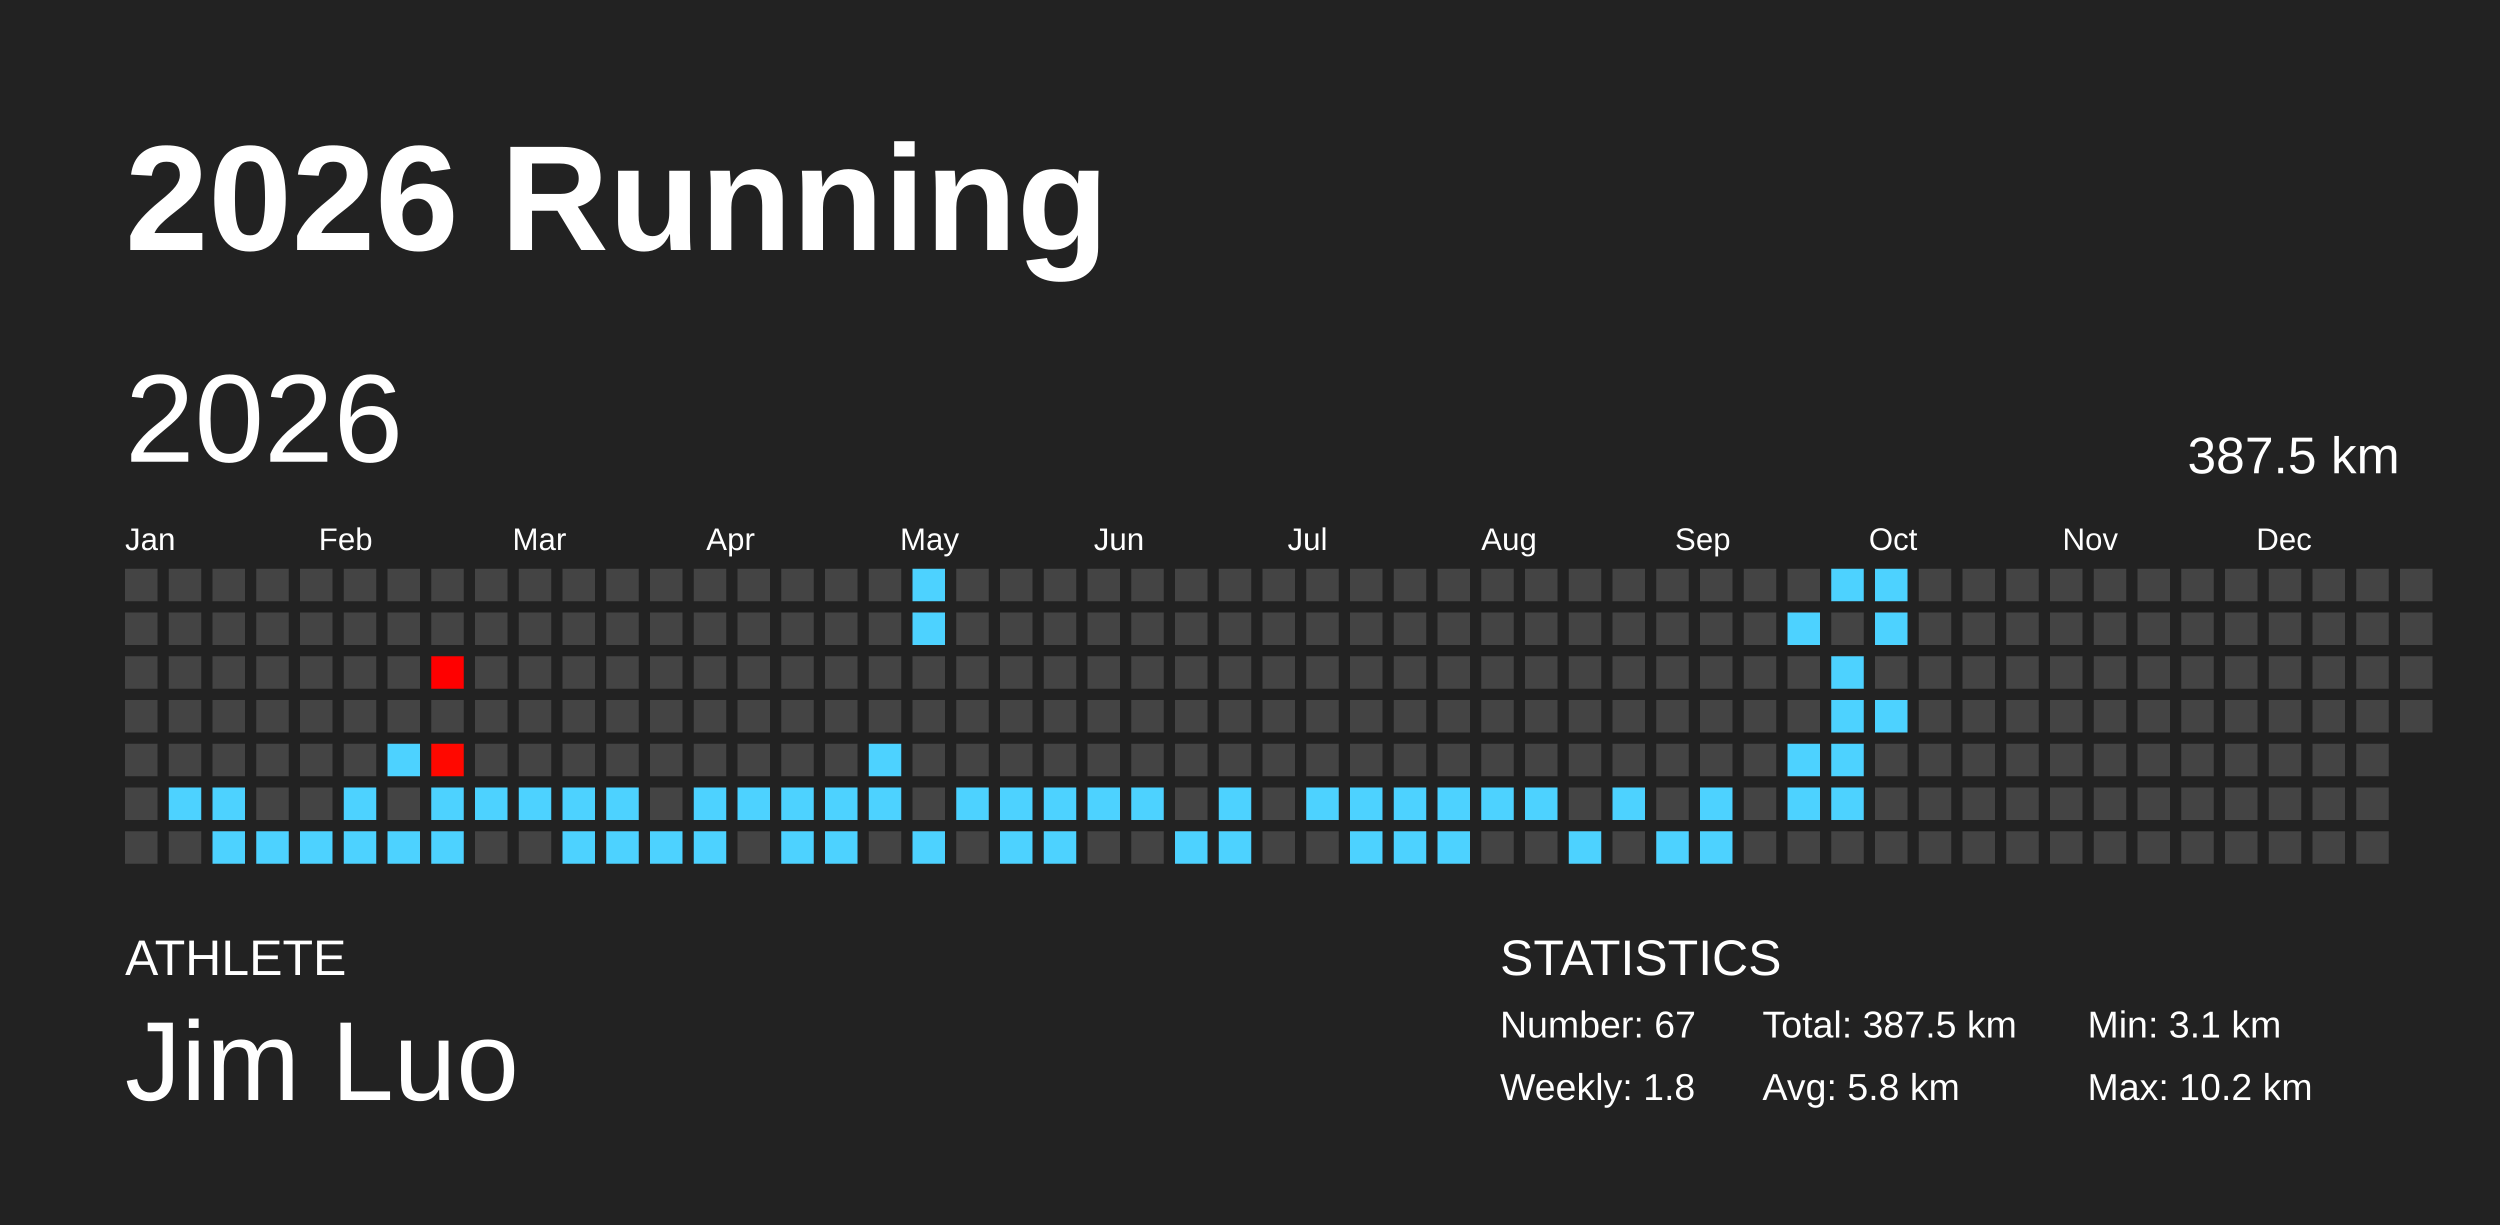
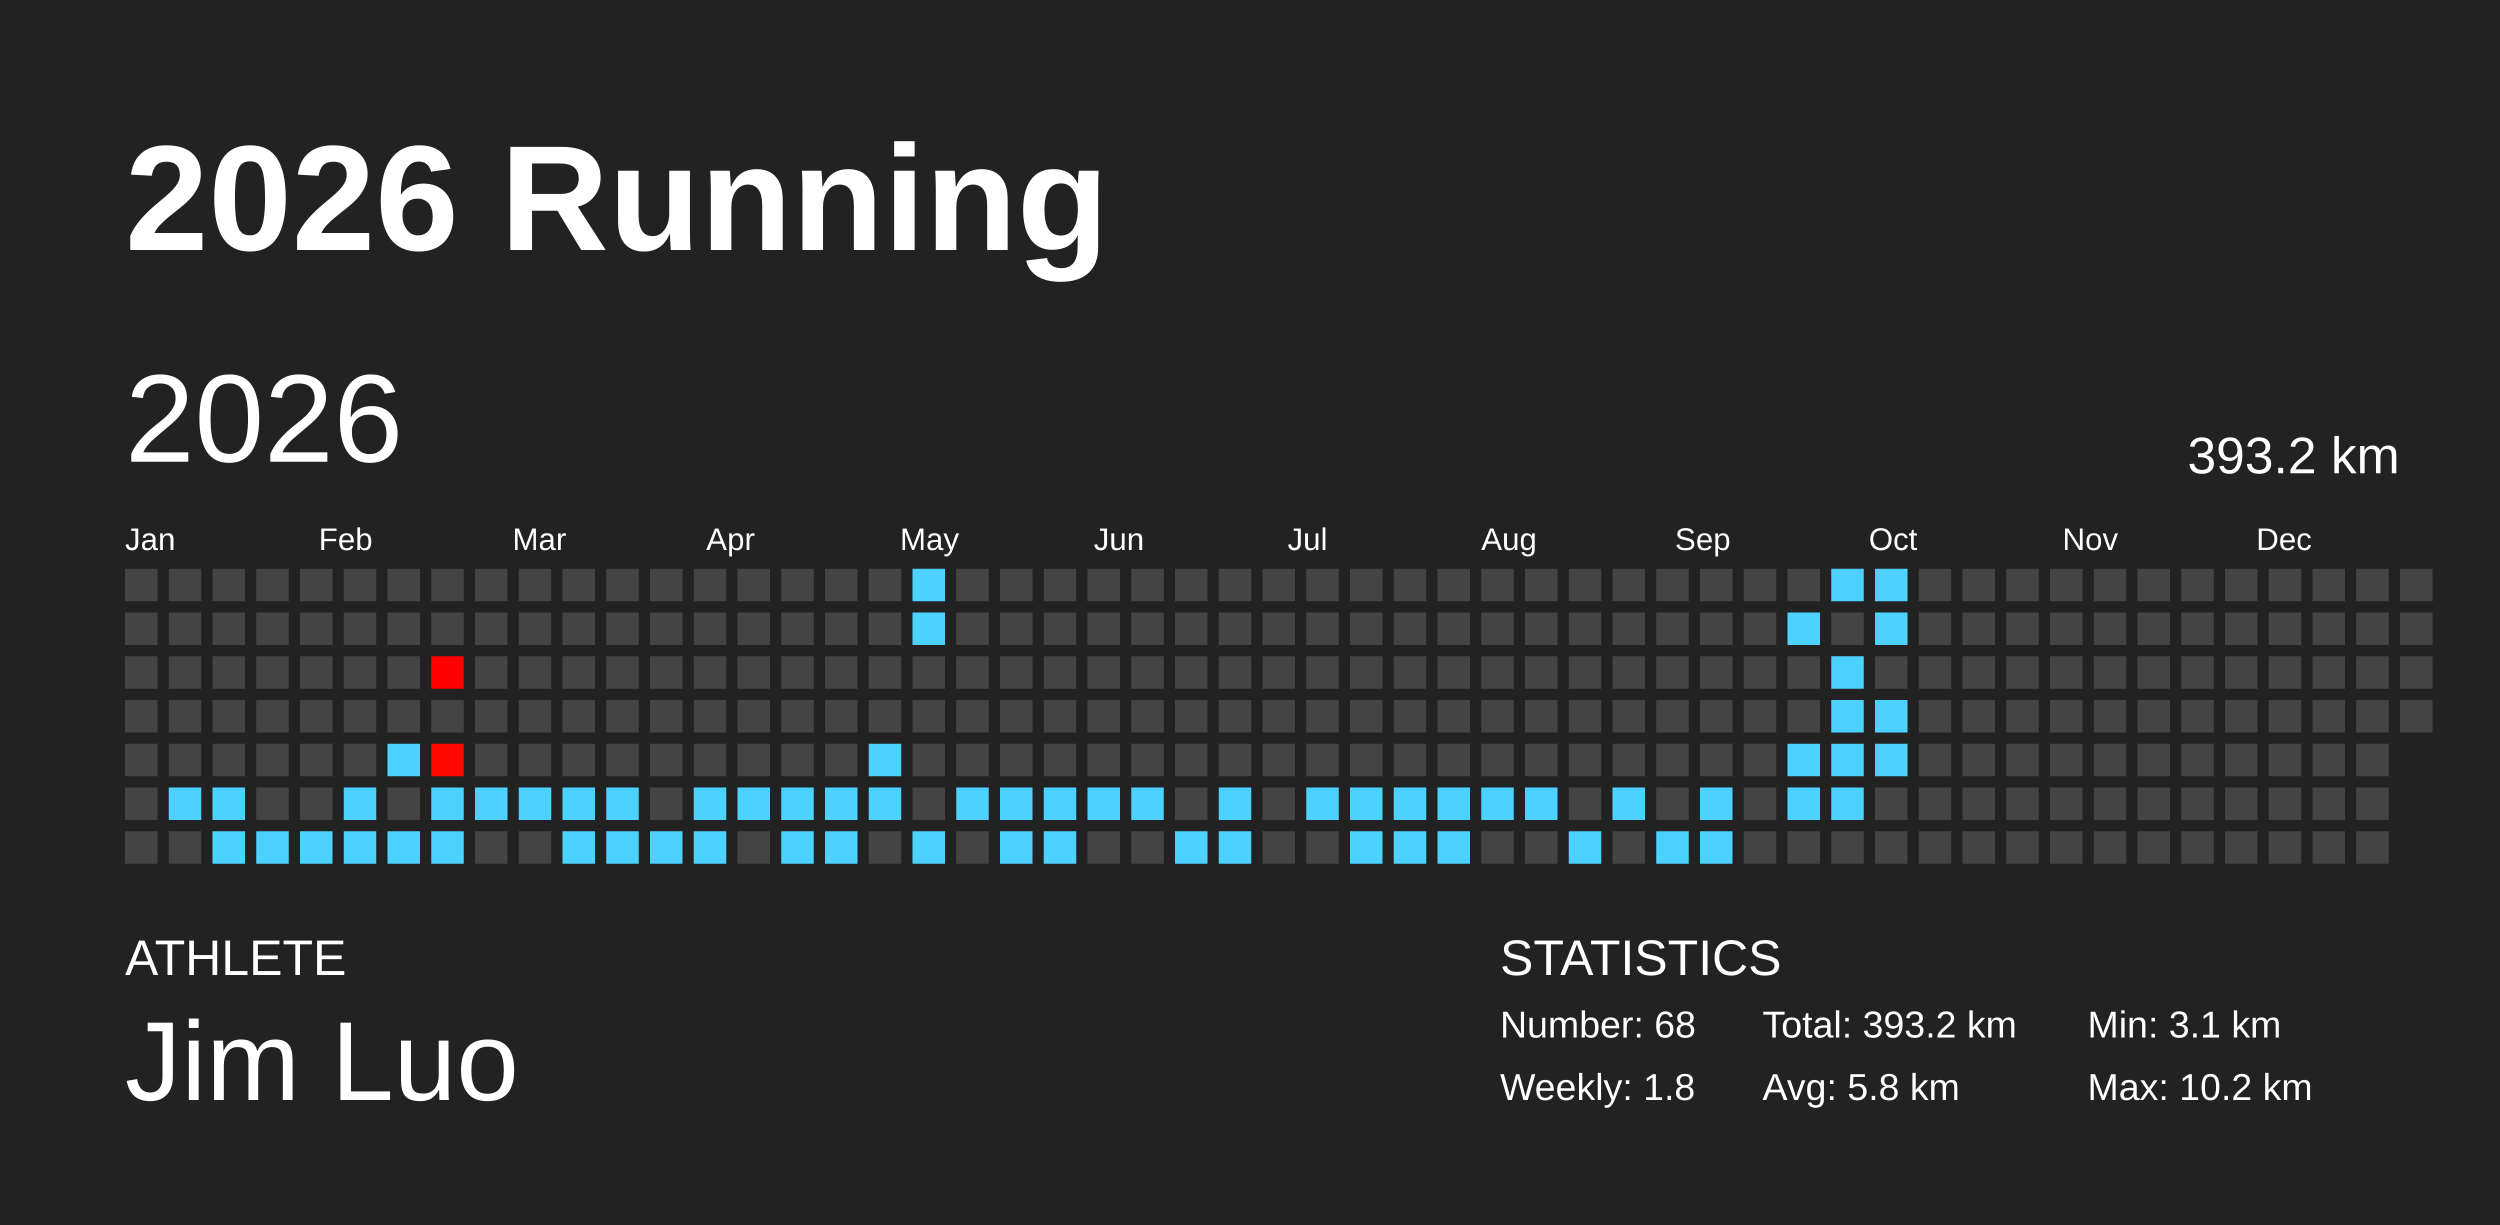
<svg xmlns="http://www.w3.org/2000/svg" baseProfile="full" height="98mm" version="1.1" viewBox="0,0,200,98" width="200mm">
  <defs />
  <rect fill="#222222" height="98" width="200" x="0" y="0" />
  <text fill="#FFFFFF" style="font-size:12px; font-family:Arial; font-weight:bold;" x="10" y="20">2026 Running</text>
  <text fill="#FFFFFF" style="font-size:4px; font-family:Arial" x="10" y="78">ATHLETE</text>
  <text fill="#FFFFFF" style="font-size:9px; font-family:Arial" x="10" y="88">Jim Luo</text>
  <text fill="#FFFFFF" style="font-size:4px; font-family:Arial" x="120" y="78">STATISTICS</text>
-   <text fill="#FFFFFF" style="font-size:3px; font-family:Arial" x="120" y="83">Number: 67</text>
+   <text fill="#FFFFFF" style="font-size:3px; font-family:Arial" x="120" y="83">Number: 68</text>
  <text fill="#FFFFFF" style="font-size:3px; font-family:Arial" x="120" y="88">Weekly: 1.8</text>
-   <text fill="#FFFFFF" style="font-size:3px; font-family:Arial" x="141" y="83">Total: 387.5 km</text>
+   <text fill="#FFFFFF" style="font-size:3px; font-family:Arial" x="141" y="83">Total: 393.2 km</text>
  <text fill="#FFFFFF" style="font-size:3px; font-family:Arial" x="141" y="88">Avg: 5.8 km</text>
  <text fill="#FFFFFF" style="font-size:3px; font-family:Arial" x="167" y="83">Min: 3.1 km</text>
  <text fill="#FFFFFF" style="font-size:3px; font-family:Arial" x="167" y="88">Max: 10.2 km</text>
  <text dominant-baseline="hanging" fill="#FFFFFF" style="font-size:10.0px; font-family:Arial;" x="10" y="30">2026</text>
-   <text dominant-baseline="hanging" fill="#FFFFFF" style="font-size:4.125px; font-family:Arial;" x="175" y="35">387.5 km</text>
+   <text dominant-baseline="hanging" fill="#FFFFFF" style="font-size:4.125px; font-family:Arial;" x="175" y="35">393.2 km</text>
  <text fill="#FFFFFF" style="font-size:2.5px; font-family:Arial" x="10.0" y="44">Jan</text>
  <text fill="#FFFFFF" style="font-size:2.5px; font-family:Arial" x="25.5" y="44">Feb</text>
  <text fill="#FFFFFF" style="font-size:2.5px; font-family:Arial" x="41.0" y="44">Mar</text>
  <text fill="#FFFFFF" style="font-size:2.5px; font-family:Arial" x="56.5" y="44">Apr</text>
  <text fill="#FFFFFF" style="font-size:2.5px; font-family:Arial" x="72.0" y="44">May</text>
  <text fill="#FFFFFF" style="font-size:2.5px; font-family:Arial" x="87.5" y="44">Jun</text>
  <text fill="#FFFFFF" style="font-size:2.5px; font-family:Arial" x="103.0" y="44">Jul</text>
  <text fill="#FFFFFF" style="font-size:2.5px; font-family:Arial" x="118.5" y="44">Aug</text>
  <text fill="#FFFFFF" style="font-size:2.5px; font-family:Arial" x="134.0" y="44">Sep</text>
  <text fill="#FFFFFF" style="font-size:2.5px; font-family:Arial" x="149.5" y="44">Oct</text>
  <text fill="#FFFFFF" style="font-size:2.5px; font-family:Arial" x="165.0" y="44">Nov</text>
  <text fill="#FFFFFF" style="font-size:2.5px; font-family:Arial" x="180.5" y="44">Dec</text>
  <rect fill="#444444" height="2.6" width="2.6" x="10.0" y="45.5" />
  <rect fill="#444444" height="2.6" width="2.6" x="10.0" y="49.0" />
  <rect fill="#444444" height="2.6" width="2.6" x="10.0" y="52.5" />
  <rect fill="#444444" height="2.6" width="2.6" x="10.0" y="56.0" />
  <rect fill="#444444" height="2.6" width="2.6" x="10.0" y="59.5" />
  <rect fill="#444444" height="2.6" width="2.6" x="10.0" y="63.0" />
  <rect fill="#444444" height="2.6" width="2.6" x="10.0" y="66.5" />
  <rect fill="#444444" height="2.6" width="2.6" x="13.5" y="45.5" />
  <rect fill="#444444" height="2.6" width="2.6" x="13.5" y="49.0" />
  <rect fill="#444444" height="2.6" width="2.6" x="13.5" y="52.5" />
  <rect fill="#444444" height="2.6" width="2.6" x="13.5" y="56.0" />
  <rect fill="#444444" height="2.6" width="2.6" x="13.5" y="59.5" />
  <rect fill="#4dd2ff" height="2.6" width="2.6" x="13.5" y="63.0" />
  <rect fill="#444444" height="2.6" width="2.6" x="13.5" y="66.5" />
  <rect fill="#444444" height="2.6" width="2.6" x="17.0" y="45.5" />
  <rect fill="#444444" height="2.6" width="2.6" x="17.0" y="49.0" />
  <rect fill="#444444" height="2.6" width="2.6" x="17.0" y="52.5" />
  <rect fill="#444444" height="2.6" width="2.6" x="17.0" y="56.0" />
  <rect fill="#444444" height="2.6" width="2.6" x="17.0" y="59.5" />
  <rect fill="#4dd2ff" height="2.6" width="2.6" x="17.0" y="63.0" />
  <rect fill="#4dd2ff" height="2.6" width="2.6" x="17.0" y="66.5" />
  <rect fill="#444444" height="2.6" width="2.6" x="20.5" y="45.5" />
  <rect fill="#444444" height="2.6" width="2.6" x="20.5" y="49.0" />
  <rect fill="#444444" height="2.6" width="2.6" x="20.5" y="52.5" />
  <rect fill="#444444" height="2.6" width="2.6" x="20.5" y="56.0" />
  <rect fill="#444444" height="2.6" width="2.6" x="20.5" y="59.5" />
  <rect fill="#444444" height="2.6" width="2.6" x="20.5" y="63.0" />
  <rect fill="#4dd2ff" height="2.6" width="2.6" x="20.5" y="66.5" />
  <rect fill="#444444" height="2.6" width="2.6" x="24.0" y="45.5" />
  <rect fill="#444444" height="2.6" width="2.6" x="24.0" y="49.0" />
  <rect fill="#444444" height="2.6" width="2.6" x="24.0" y="52.5" />
  <rect fill="#444444" height="2.6" width="2.6" x="24.0" y="56.0" />
  <rect fill="#444444" height="2.6" width="2.6" x="24.0" y="59.5" />
  <rect fill="#444444" height="2.6" width="2.6" x="24.0" y="63.0" />
  <rect fill="#4dd2ff" height="2.6" width="2.6" x="24.0" y="66.5" />
  <rect fill="#444444" height="2.6" width="2.6" x="27.5" y="45.5" />
  <rect fill="#444444" height="2.6" width="2.6" x="27.5" y="49.0" />
  <rect fill="#444444" height="2.6" width="2.6" x="27.5" y="52.5" />
  <rect fill="#444444" height="2.6" width="2.6" x="27.5" y="56.0" />
  <rect fill="#444444" height="2.6" width="2.6" x="27.5" y="59.5" />
  <rect fill="#4dd2ff" height="2.6" width="2.6" x="27.5" y="63.0" />
  <rect fill="#4dd2ff" height="2.6" width="2.6" x="27.5" y="66.5" />
  <rect fill="#444444" height="2.6" width="2.6" x="31.0" y="45.5" />
  <rect fill="#444444" height="2.6" width="2.6" x="31.0" y="49.0" />
  <rect fill="#444444" height="2.6" width="2.6" x="31.0" y="52.5" />
  <rect fill="#444444" height="2.6" width="2.6" x="31.0" y="56.0" />
  <rect fill="#4dd2ff" height="2.6" width="2.6" x="31.0" y="59.5" />
  <rect fill="#444444" height="2.6" width="2.6" x="31.0" y="63.0" />
  <rect fill="#4dd2ff" height="2.6" width="2.6" x="31.0" y="66.5" />
  <rect fill="#444444" height="2.6" width="2.6" x="34.5" y="45.5" />
  <rect fill="#444444" height="2.6" width="2.6" x="34.5" y="49.0" />
  <rect fill="#ff0000" height="2.6" width="2.6" x="34.5" y="52.5" />
  <rect fill="#444444" height="2.6" width="2.6" x="34.5" y="56.0" />
  <rect fill="#ff0800" height="2.6" width="2.6" x="34.5" y="59.5" />
  <rect fill="#4dd2ff" height="2.6" width="2.6" x="34.5" y="63.0" />
  <rect fill="#4dd2ff" height="2.6" width="2.6" x="34.5" y="66.5" />
  <rect fill="#444444" height="2.6" width="2.6" x="38.0" y="45.5" />
  <rect fill="#444444" height="2.6" width="2.6" x="38.0" y="49.0" />
  <rect fill="#444444" height="2.6" width="2.6" x="38.0" y="52.5" />
  <rect fill="#444444" height="2.6" width="2.6" x="38.0" y="56.0" />
  <rect fill="#444444" height="2.6" width="2.6" x="38.0" y="59.5" />
  <rect fill="#4dd2ff" height="2.6" width="2.6" x="38.0" y="63.0" />
  <rect fill="#444444" height="2.6" width="2.6" x="38.0" y="66.5" />
  <rect fill="#444444" height="2.6" width="2.6" x="41.5" y="45.5" />
  <rect fill="#444444" height="2.6" width="2.6" x="41.5" y="49.0" />
  <rect fill="#444444" height="2.6" width="2.6" x="41.5" y="52.5" />
  <rect fill="#444444" height="2.6" width="2.6" x="41.5" y="56.0" />
  <rect fill="#444444" height="2.6" width="2.6" x="41.5" y="59.5" />
  <rect fill="#4dd2ff" height="2.6" width="2.6" x="41.5" y="63.0" />
  <rect fill="#444444" height="2.6" width="2.6" x="41.5" y="66.5" />
  <rect fill="#444444" height="2.6" width="2.6" x="45.0" y="45.5" />
  <rect fill="#444444" height="2.6" width="2.6" x="45.0" y="49.0" />
  <rect fill="#444444" height="2.6" width="2.6" x="45.0" y="52.5" />
  <rect fill="#444444" height="2.6" width="2.6" x="45.0" y="56.0" />
  <rect fill="#444444" height="2.6" width="2.6" x="45.0" y="59.5" />
  <rect fill="#4dd2ff" height="2.6" width="2.6" x="45.0" y="63.0" />
  <rect fill="#4dd2ff" height="2.6" width="2.6" x="45.0" y="66.5" />
  <rect fill="#444444" height="2.6" width="2.6" x="48.5" y="45.5" />
  <rect fill="#444444" height="2.6" width="2.6" x="48.5" y="49.0" />
  <rect fill="#444444" height="2.6" width="2.6" x="48.5" y="52.5" />
  <rect fill="#444444" height="2.6" width="2.6" x="48.5" y="56.0" />
  <rect fill="#444444" height="2.6" width="2.6" x="48.5" y="59.5" />
  <rect fill="#4dd2ff" height="2.6" width="2.6" x="48.5" y="63.0" />
  <rect fill="#4dd2ff" height="2.6" width="2.6" x="48.5" y="66.5" />
  <rect fill="#444444" height="2.6" width="2.6" x="52.0" y="45.5" />
  <rect fill="#444444" height="2.6" width="2.6" x="52.0" y="49.0" />
  <rect fill="#444444" height="2.6" width="2.6" x="52.0" y="52.5" />
  <rect fill="#444444" height="2.6" width="2.6" x="52.0" y="56.0" />
  <rect fill="#444444" height="2.6" width="2.6" x="52.0" y="59.5" />
  <rect fill="#444444" height="2.6" width="2.6" x="52.0" y="63.0" />
  <rect fill="#4dd2ff" height="2.6" width="2.6" x="52.0" y="66.5" />
  <rect fill="#444444" height="2.6" width="2.6" x="55.5" y="45.5" />
  <rect fill="#444444" height="2.6" width="2.6" x="55.5" y="49.0" />
  <rect fill="#444444" height="2.6" width="2.6" x="55.5" y="52.5" />
  <rect fill="#444444" height="2.6" width="2.6" x="55.5" y="56.0" />
  <rect fill="#444444" height="2.6" width="2.6" x="55.5" y="59.5" />
  <rect fill="#4dd2ff" height="2.6" width="2.6" x="55.5" y="63.0" />
  <rect fill="#4dd2ff" height="2.6" width="2.6" x="55.5" y="66.5" />
  <rect fill="#444444" height="2.6" width="2.6" x="59.0" y="45.5" />
  <rect fill="#444444" height="2.6" width="2.6" x="59.0" y="49.0" />
  <rect fill="#444444" height="2.6" width="2.6" x="59.0" y="52.5" />
  <rect fill="#444444" height="2.6" width="2.6" x="59.0" y="56.0" />
  <rect fill="#444444" height="2.6" width="2.6" x="59.0" y="59.5" />
  <rect fill="#4dd2ff" height="2.6" width="2.6" x="59.0" y="63.0" />
  <rect fill="#444444" height="2.6" width="2.6" x="59.0" y="66.5" />
  <rect fill="#444444" height="2.6" width="2.6" x="62.5" y="45.5" />
  <rect fill="#444444" height="2.6" width="2.6" x="62.5" y="49.0" />
  <rect fill="#444444" height="2.6" width="2.6" x="62.5" y="52.5" />
  <rect fill="#444444" height="2.6" width="2.6" x="62.5" y="56.0" />
  <rect fill="#444444" height="2.6" width="2.6" x="62.5" y="59.5" />
  <rect fill="#4dd2ff" height="2.6" width="2.6" x="62.5" y="63.0" />
  <rect fill="#4dd2ff" height="2.6" width="2.6" x="62.5" y="66.5" />
  <rect fill="#444444" height="2.6" width="2.6" x="66.0" y="45.5" />
  <rect fill="#444444" height="2.6" width="2.6" x="66.0" y="49.0" />
  <rect fill="#444444" height="2.6" width="2.6" x="66.0" y="52.5" />
  <rect fill="#444444" height="2.6" width="2.6" x="66.0" y="56.0" />
  <rect fill="#444444" height="2.6" width="2.6" x="66.0" y="59.5" />
  <rect fill="#4dd2ff" height="2.6" width="2.6" x="66.0" y="63.0" />
  <rect fill="#4dd2ff" height="2.6" width="2.6" x="66.0" y="66.5" />
  <rect fill="#444444" height="2.6" width="2.6" x="69.5" y="45.5" />
  <rect fill="#444444" height="2.6" width="2.6" x="69.5" y="49.0" />
  <rect fill="#444444" height="2.6" width="2.6" x="69.5" y="52.5" />
  <rect fill="#444444" height="2.6" width="2.6" x="69.5" y="56.0" />
  <rect fill="#4dd2ff" height="2.6" width="2.6" x="69.5" y="59.5" />
  <rect fill="#4dd2ff" height="2.6" width="2.6" x="69.5" y="63.0" />
  <rect fill="#444444" height="2.6" width="2.6" x="69.5" y="66.5" />
  <rect fill="#4dd2ff" height="2.6" width="2.6" x="73.0" y="45.5" />
  <rect fill="#4dd2ff" height="2.6" width="2.6" x="73.0" y="49.0" />
  <rect fill="#444444" height="2.6" width="2.6" x="73.0" y="52.5" />
  <rect fill="#444444" height="2.6" width="2.6" x="73.0" y="56.0" />
  <rect fill="#444444" height="2.6" width="2.6" x="73.0" y="59.5" />
  <rect fill="#444444" height="2.6" width="2.6" x="73.0" y="63.0" />
  <rect fill="#4dd2ff" height="2.6" width="2.6" x="73.0" y="66.5" />
  <rect fill="#444444" height="2.6" width="2.6" x="76.5" y="45.5" />
  <rect fill="#444444" height="2.6" width="2.6" x="76.5" y="49.0" />
  <rect fill="#444444" height="2.6" width="2.6" x="76.5" y="52.5" />
  <rect fill="#444444" height="2.6" width="2.6" x="76.5" y="56.0" />
  <rect fill="#444444" height="2.6" width="2.6" x="76.5" y="59.5" />
  <rect fill="#4dd2ff" height="2.6" width="2.6" x="76.5" y="63.0" />
  <rect fill="#444444" height="2.6" width="2.6" x="76.5" y="66.5" />
  <rect fill="#444444" height="2.6" width="2.6" x="80.0" y="45.5" />
  <rect fill="#444444" height="2.6" width="2.6" x="80.0" y="49.0" />
  <rect fill="#444444" height="2.6" width="2.6" x="80.0" y="52.5" />
  <rect fill="#444444" height="2.6" width="2.6" x="80.0" y="56.0" />
  <rect fill="#444444" height="2.6" width="2.6" x="80.0" y="59.5" />
  <rect fill="#4dd2ff" height="2.6" width="2.6" x="80.0" y="63.0" />
  <rect fill="#4dd2ff" height="2.6" width="2.6" x="80.0" y="66.5" />
  <rect fill="#444444" height="2.6" width="2.6" x="83.5" y="45.5" />
  <rect fill="#444444" height="2.6" width="2.6" x="83.5" y="49.0" />
  <rect fill="#444444" height="2.6" width="2.6" x="83.5" y="52.5" />
  <rect fill="#444444" height="2.6" width="2.6" x="83.5" y="56.0" />
  <rect fill="#444444" height="2.6" width="2.6" x="83.5" y="59.5" />
  <rect fill="#4dd2ff" height="2.6" width="2.6" x="83.5" y="63.0" />
  <rect fill="#4dd2ff" height="2.6" width="2.6" x="83.5" y="66.5" />
  <rect fill="#444444" height="2.6" width="2.6" x="87.0" y="45.5" />
  <rect fill="#444444" height="2.6" width="2.6" x="87.0" y="49.0" />
  <rect fill="#444444" height="2.6" width="2.6" x="87.0" y="52.5" />
  <rect fill="#444444" height="2.6" width="2.6" x="87.0" y="56.0" />
  <rect fill="#444444" height="2.6" width="2.6" x="87.0" y="59.5" />
  <rect fill="#4dd2ff" height="2.6" width="2.6" x="87.0" y="63.0" />
  <rect fill="#444444" height="2.6" width="2.6" x="87.0" y="66.5" />
  <rect fill="#444444" height="2.6" width="2.6" x="90.5" y="45.5" />
  <rect fill="#444444" height="2.6" width="2.6" x="90.5" y="49.0" />
  <rect fill="#444444" height="2.6" width="2.6" x="90.5" y="52.5" />
  <rect fill="#444444" height="2.6" width="2.6" x="90.5" y="56.0" />
  <rect fill="#444444" height="2.6" width="2.6" x="90.5" y="59.5" />
  <rect fill="#4dd2ff" height="2.6" width="2.6" x="90.5" y="63.0" />
  <rect fill="#444444" height="2.6" width="2.6" x="90.5" y="66.5" />
  <rect fill="#444444" height="2.6" width="2.6" x="94.0" y="45.5" />
  <rect fill="#444444" height="2.6" width="2.6" x="94.0" y="49.0" />
  <rect fill="#444444" height="2.6" width="2.6" x="94.0" y="52.5" />
  <rect fill="#444444" height="2.6" width="2.6" x="94.0" y="56.0" />
  <rect fill="#444444" height="2.6" width="2.6" x="94.0" y="59.5" />
  <rect fill="#444444" height="2.6" width="2.6" x="94.0" y="63.0" />
  <rect fill="#4dd2ff" height="2.6" width="2.6" x="94.0" y="66.5" />
  <rect fill="#444444" height="2.6" width="2.6" x="97.5" y="45.5" />
  <rect fill="#444444" height="2.6" width="2.6" x="97.5" y="49.0" />
  <rect fill="#444444" height="2.6" width="2.6" x="97.5" y="52.5" />
  <rect fill="#444444" height="2.6" width="2.6" x="97.5" y="56.0" />
  <rect fill="#444444" height="2.6" width="2.6" x="97.5" y="59.5" />
  <rect fill="#4dd2ff" height="2.6" width="2.6" x="97.5" y="63.0" />
  <rect fill="#4dd2ff" height="2.6" width="2.6" x="97.5" y="66.5" />
  <rect fill="#444444" height="2.6" width="2.6" x="101.0" y="45.5" />
  <rect fill="#444444" height="2.6" width="2.6" x="101.0" y="49.0" />
  <rect fill="#444444" height="2.6" width="2.6" x="101.0" y="52.5" />
  <rect fill="#444444" height="2.6" width="2.6" x="101.0" y="56.0" />
  <rect fill="#444444" height="2.6" width="2.6" x="101.0" y="59.5" />
  <rect fill="#444444" height="2.6" width="2.6" x="101.0" y="63.0" />
  <rect fill="#444444" height="2.6" width="2.6" x="101.0" y="66.5" />
  <rect fill="#444444" height="2.6" width="2.6" x="104.5" y="45.5" />
  <rect fill="#444444" height="2.6" width="2.6" x="104.5" y="49.0" />
  <rect fill="#444444" height="2.6" width="2.6" x="104.5" y="52.5" />
  <rect fill="#444444" height="2.6" width="2.6" x="104.5" y="56.0" />
  <rect fill="#444444" height="2.6" width="2.6" x="104.5" y="59.5" />
  <rect fill="#4dd2ff" height="2.6" width="2.6" x="104.5" y="63.0" />
  <rect fill="#444444" height="2.6" width="2.6" x="104.5" y="66.5" />
  <rect fill="#444444" height="2.6" width="2.6" x="108.0" y="45.5" />
  <rect fill="#444444" height="2.6" width="2.6" x="108.0" y="49.0" />
  <rect fill="#444444" height="2.6" width="2.6" x="108.0" y="52.5" />
  <rect fill="#444444" height="2.6" width="2.6" x="108.0" y="56.0" />
  <rect fill="#444444" height="2.6" width="2.6" x="108.0" y="59.5" />
  <rect fill="#4dd2ff" height="2.6" width="2.6" x="108.0" y="63.0" />
  <rect fill="#4dd2ff" height="2.6" width="2.6" x="108.0" y="66.5" />
  <rect fill="#444444" height="2.6" width="2.6" x="111.5" y="45.5" />
  <rect fill="#444444" height="2.6" width="2.6" x="111.5" y="49.0" />
  <rect fill="#444444" height="2.6" width="2.6" x="111.5" y="52.5" />
  <rect fill="#444444" height="2.6" width="2.6" x="111.5" y="56.0" />
  <rect fill="#444444" height="2.6" width="2.6" x="111.5" y="59.5" />
  <rect fill="#4dd2ff" height="2.6" width="2.6" x="111.5" y="63.0" />
  <rect fill="#4dd2ff" height="2.6" width="2.6" x="111.5" y="66.5" />
  <rect fill="#444444" height="2.6" width="2.6" x="115.0" y="45.5" />
  <rect fill="#444444" height="2.6" width="2.6" x="115.0" y="49.0" />
  <rect fill="#444444" height="2.6" width="2.6" x="115.0" y="52.5" />
  <rect fill="#444444" height="2.6" width="2.6" x="115.0" y="56.0" />
  <rect fill="#444444" height="2.6" width="2.6" x="115.0" y="59.5" />
  <rect fill="#4dd2ff" height="2.6" width="2.6" x="115.0" y="63.0" />
  <rect fill="#4dd2ff" height="2.6" width="2.6" x="115.0" y="66.5" />
  <rect fill="#444444" height="2.6" width="2.6" x="118.5" y="45.5" />
  <rect fill="#444444" height="2.6" width="2.6" x="118.5" y="49.0" />
  <rect fill="#444444" height="2.6" width="2.6" x="118.5" y="52.5" />
  <rect fill="#444444" height="2.6" width="2.6" x="118.5" y="56.0" />
  <rect fill="#444444" height="2.6" width="2.6" x="118.5" y="59.5" />
  <rect fill="#4dd2ff" height="2.6" width="2.6" x="118.5" y="63.0" />
  <rect fill="#444444" height="2.6" width="2.6" x="118.5" y="66.5" />
  <rect fill="#444444" height="2.6" width="2.6" x="122.0" y="45.5" />
  <rect fill="#444444" height="2.6" width="2.6" x="122.0" y="49.0" />
  <rect fill="#444444" height="2.6" width="2.6" x="122.0" y="52.5" />
  <rect fill="#444444" height="2.6" width="2.6" x="122.0" y="56.0" />
  <rect fill="#444444" height="2.6" width="2.6" x="122.0" y="59.5" />
  <rect fill="#4dd2ff" height="2.6" width="2.6" x="122.0" y="63.0" />
  <rect fill="#444444" height="2.6" width="2.6" x="122.0" y="66.5" />
  <rect fill="#444444" height="2.6" width="2.6" x="125.5" y="45.5" />
  <rect fill="#444444" height="2.6" width="2.6" x="125.5" y="49.0" />
  <rect fill="#444444" height="2.6" width="2.6" x="125.5" y="52.5" />
  <rect fill="#444444" height="2.6" width="2.6" x="125.5" y="56.0" />
  <rect fill="#444444" height="2.6" width="2.6" x="125.5" y="59.5" />
  <rect fill="#444444" height="2.6" width="2.6" x="125.5" y="63.0" />
  <rect fill="#4dd2ff" height="2.6" width="2.6" x="125.5" y="66.5" />
  <rect fill="#444444" height="2.6" width="2.6" x="129.0" y="45.5" />
  <rect fill="#444444" height="2.6" width="2.6" x="129.0" y="49.0" />
  <rect fill="#444444" height="2.6" width="2.6" x="129.0" y="52.5" />
  <rect fill="#444444" height="2.6" width="2.6" x="129.0" y="56.0" />
  <rect fill="#444444" height="2.6" width="2.6" x="129.0" y="59.5" />
  <rect fill="#4dd2ff" height="2.6" width="2.6" x="129.0" y="63.0" />
  <rect fill="#444444" height="2.6" width="2.6" x="129.0" y="66.5" />
  <rect fill="#444444" height="2.6" width="2.6" x="132.5" y="45.5" />
  <rect fill="#444444" height="2.6" width="2.6" x="132.5" y="49.0" />
  <rect fill="#444444" height="2.6" width="2.6" x="132.5" y="52.5" />
  <rect fill="#444444" height="2.6" width="2.6" x="132.5" y="56.0" />
  <rect fill="#444444" height="2.6" width="2.6" x="132.5" y="59.5" />
  <rect fill="#444444" height="2.6" width="2.6" x="132.5" y="63.0" />
  <rect fill="#4dd2ff" height="2.6" width="2.6" x="132.5" y="66.5" />
  <rect fill="#444444" height="2.6" width="2.6" x="136.0" y="45.5" />
  <rect fill="#444444" height="2.6" width="2.6" x="136.0" y="49.0" />
  <rect fill="#444444" height="2.6" width="2.6" x="136.0" y="52.5" />
  <rect fill="#444444" height="2.6" width="2.6" x="136.0" y="56.0" />
  <rect fill="#444444" height="2.6" width="2.6" x="136.0" y="59.5" />
  <rect fill="#4dd2ff" height="2.6" width="2.6" x="136.0" y="63.0" />
  <rect fill="#4dd2ff" height="2.6" width="2.6" x="136.0" y="66.5" />
  <rect fill="#444444" height="2.6" width="2.6" x="139.5" y="45.5" />
  <rect fill="#444444" height="2.6" width="2.6" x="139.5" y="49.0" />
  <rect fill="#444444" height="2.6" width="2.6" x="139.5" y="52.5" />
  <rect fill="#444444" height="2.6" width="2.6" x="139.5" y="56.0" />
  <rect fill="#444444" height="2.6" width="2.6" x="139.5" y="59.5" />
  <rect fill="#444444" height="2.6" width="2.6" x="139.5" y="63.0" />
  <rect fill="#444444" height="2.6" width="2.6" x="139.5" y="66.5" />
  <rect fill="#444444" height="2.6" width="2.6" x="143.0" y="45.5" />
  <rect fill="#4dd2ff" height="2.6" width="2.6" x="143.0" y="49.0" />
  <rect fill="#444444" height="2.6" width="2.6" x="143.0" y="52.5" />
  <rect fill="#444444" height="2.6" width="2.6" x="143.0" y="56.0" />
  <rect fill="#4dd2ff" height="2.6" width="2.6" x="143.0" y="59.5" />
  <rect fill="#4dd2ff" height="2.6" width="2.6" x="143.0" y="63.0" />
  <rect fill="#444444" height="2.6" width="2.6" x="143.0" y="66.5" />
  <rect fill="#4dd2ff" height="2.6" width="2.6" x="146.5" y="45.5" />
  <rect fill="#444444" height="2.6" width="2.6" x="146.5" y="49.0" />
  <rect fill="#4dd2ff" height="2.6" width="2.6" x="146.5" y="52.5" />
  <rect fill="#4dd2ff" height="2.6" width="2.6" x="146.5" y="56.0" />
  <rect fill="#4dd2ff" height="2.6" width="2.6" x="146.5" y="59.5" />
  <rect fill="#4dd2ff" height="2.6" width="2.6" x="146.5" y="63.0" />
  <rect fill="#444444" height="2.6" width="2.6" x="146.5" y="66.5" />
  <rect fill="#4dd2ff" height="2.6" width="2.6" x="150.0" y="45.5" />
  <rect fill="#4dd2ff" height="2.6" width="2.6" x="150.0" y="49.0" />
  <rect fill="#444444" height="2.6" width="2.6" x="150.0" y="52.5" />
  <rect fill="#4dd2ff" height="2.6" width="2.6" x="150.0" y="56.0" />
-   <rect fill="#444444" height="2.6" width="2.6" x="150.0" y="59.5" />
+   <rect fill="#4dd2ff" height="2.6" width="2.6" x="150.0" y="59.5" />
  <rect fill="#444444" height="2.6" width="2.6" x="150.0" y="63.0" />
  <rect fill="#444444" height="2.6" width="2.6" x="150.0" y="66.5" />
  <rect fill="#444444" height="2.6" width="2.6" x="153.5" y="45.5" />
  <rect fill="#444444" height="2.6" width="2.6" x="153.5" y="49.0" />
  <rect fill="#444444" height="2.6" width="2.6" x="153.5" y="52.5" />
  <rect fill="#444444" height="2.6" width="2.6" x="153.5" y="56.0" />
  <rect fill="#444444" height="2.6" width="2.6" x="153.5" y="59.5" />
  <rect fill="#444444" height="2.6" width="2.6" x="153.5" y="63.0" />
  <rect fill="#444444" height="2.6" width="2.6" x="153.5" y="66.5" />
  <rect fill="#444444" height="2.6" width="2.6" x="157.0" y="45.5" />
  <rect fill="#444444" height="2.6" width="2.6" x="157.0" y="49.0" />
  <rect fill="#444444" height="2.6" width="2.6" x="157.0" y="52.5" />
  <rect fill="#444444" height="2.6" width="2.6" x="157.0" y="56.0" />
  <rect fill="#444444" height="2.6" width="2.6" x="157.0" y="59.5" />
  <rect fill="#444444" height="2.6" width="2.6" x="157.0" y="63.0" />
  <rect fill="#444444" height="2.6" width="2.6" x="157.0" y="66.5" />
  <rect fill="#444444" height="2.6" width="2.6" x="160.5" y="45.5" />
  <rect fill="#444444" height="2.6" width="2.6" x="160.5" y="49.0" />
  <rect fill="#444444" height="2.6" width="2.6" x="160.5" y="52.5" />
  <rect fill="#444444" height="2.6" width="2.6" x="160.5" y="56.0" />
  <rect fill="#444444" height="2.6" width="2.6" x="160.5" y="59.5" />
  <rect fill="#444444" height="2.6" width="2.6" x="160.5" y="63.0" />
  <rect fill="#444444" height="2.6" width="2.6" x="160.5" y="66.5" />
  <rect fill="#444444" height="2.6" width="2.6" x="164.0" y="45.5" />
  <rect fill="#444444" height="2.6" width="2.6" x="164.0" y="49.0" />
  <rect fill="#444444" height="2.6" width="2.6" x="164.0" y="52.5" />
  <rect fill="#444444" height="2.6" width="2.6" x="164.0" y="56.0" />
  <rect fill="#444444" height="2.6" width="2.6" x="164.0" y="59.5" />
  <rect fill="#444444" height="2.6" width="2.6" x="164.0" y="63.0" />
  <rect fill="#444444" height="2.6" width="2.6" x="164.0" y="66.5" />
  <rect fill="#444444" height="2.6" width="2.6" x="167.5" y="45.5" />
  <rect fill="#444444" height="2.6" width="2.6" x="167.5" y="49.0" />
  <rect fill="#444444" height="2.6" width="2.6" x="167.5" y="52.5" />
  <rect fill="#444444" height="2.6" width="2.6" x="167.5" y="56.0" />
  <rect fill="#444444" height="2.6" width="2.6" x="167.5" y="59.5" />
  <rect fill="#444444" height="2.6" width="2.6" x="167.5" y="63.0" />
  <rect fill="#444444" height="2.6" width="2.6" x="167.5" y="66.5" />
  <rect fill="#444444" height="2.6" width="2.6" x="171.0" y="45.5" />
  <rect fill="#444444" height="2.6" width="2.6" x="171.0" y="49.0" />
  <rect fill="#444444" height="2.6" width="2.6" x="171.0" y="52.5" />
  <rect fill="#444444" height="2.6" width="2.6" x="171.0" y="56.0" />
  <rect fill="#444444" height="2.6" width="2.6" x="171.0" y="59.5" />
  <rect fill="#444444" height="2.6" width="2.6" x="171.0" y="63.0" />
  <rect fill="#444444" height="2.6" width="2.6" x="171.0" y="66.5" />
  <rect fill="#444444" height="2.6" width="2.6" x="174.5" y="45.5" />
  <rect fill="#444444" height="2.6" width="2.6" x="174.5" y="49.0" />
  <rect fill="#444444" height="2.6" width="2.6" x="174.5" y="52.5" />
  <rect fill="#444444" height="2.6" width="2.6" x="174.5" y="56.0" />
  <rect fill="#444444" height="2.6" width="2.6" x="174.5" y="59.5" />
  <rect fill="#444444" height="2.6" width="2.6" x="174.5" y="63.0" />
  <rect fill="#444444" height="2.6" width="2.6" x="174.5" y="66.5" />
  <rect fill="#444444" height="2.6" width="2.6" x="178.0" y="45.5" />
  <rect fill="#444444" height="2.6" width="2.6" x="178.0" y="49.0" />
  <rect fill="#444444" height="2.6" width="2.6" x="178.0" y="52.5" />
  <rect fill="#444444" height="2.6" width="2.6" x="178.0" y="56.0" />
  <rect fill="#444444" height="2.6" width="2.6" x="178.0" y="59.5" />
  <rect fill="#444444" height="2.6" width="2.6" x="178.0" y="63.0" />
  <rect fill="#444444" height="2.6" width="2.6" x="178.0" y="66.5" />
  <rect fill="#444444" height="2.6" width="2.6" x="181.5" y="45.5" />
  <rect fill="#444444" height="2.6" width="2.6" x="181.5" y="49.0" />
  <rect fill="#444444" height="2.6" width="2.6" x="181.5" y="52.5" />
  <rect fill="#444444" height="2.6" width="2.6" x="181.5" y="56.0" />
  <rect fill="#444444" height="2.6" width="2.6" x="181.5" y="59.5" />
  <rect fill="#444444" height="2.6" width="2.6" x="181.5" y="63.0" />
  <rect fill="#444444" height="2.6" width="2.6" x="181.5" y="66.5" />
  <rect fill="#444444" height="2.6" width="2.6" x="185.0" y="45.5" />
  <rect fill="#444444" height="2.6" width="2.6" x="185.0" y="49.0" />
  <rect fill="#444444" height="2.6" width="2.6" x="185.0" y="52.5" />
  <rect fill="#444444" height="2.6" width="2.6" x="185.0" y="56.0" />
  <rect fill="#444444" height="2.6" width="2.6" x="185.0" y="59.5" />
  <rect fill="#444444" height="2.6" width="2.6" x="185.0" y="63.0" />
  <rect fill="#444444" height="2.6" width="2.6" x="185.0" y="66.5" />
  <rect fill="#444444" height="2.6" width="2.6" x="188.5" y="45.5" />
  <rect fill="#444444" height="2.6" width="2.6" x="188.5" y="49.0" />
  <rect fill="#444444" height="2.6" width="2.6" x="188.5" y="52.5" />
  <rect fill="#444444" height="2.6" width="2.6" x="188.5" y="56.0" />
  <rect fill="#444444" height="2.6" width="2.6" x="188.5" y="59.5" />
  <rect fill="#444444" height="2.6" width="2.6" x="188.5" y="63.0" />
  <rect fill="#444444" height="2.6" width="2.6" x="188.5" y="66.5" />
  <rect fill="#444444" height="2.6" width="2.6" x="192.0" y="45.5" />
  <rect fill="#444444" height="2.6" width="2.6" x="192.0" y="49.0" />
  <rect fill="#444444" height="2.6" width="2.6" x="192.0" y="52.5" />
  <rect fill="#444444" height="2.6" width="2.6" x="192.0" y="56.0" />
</svg>
